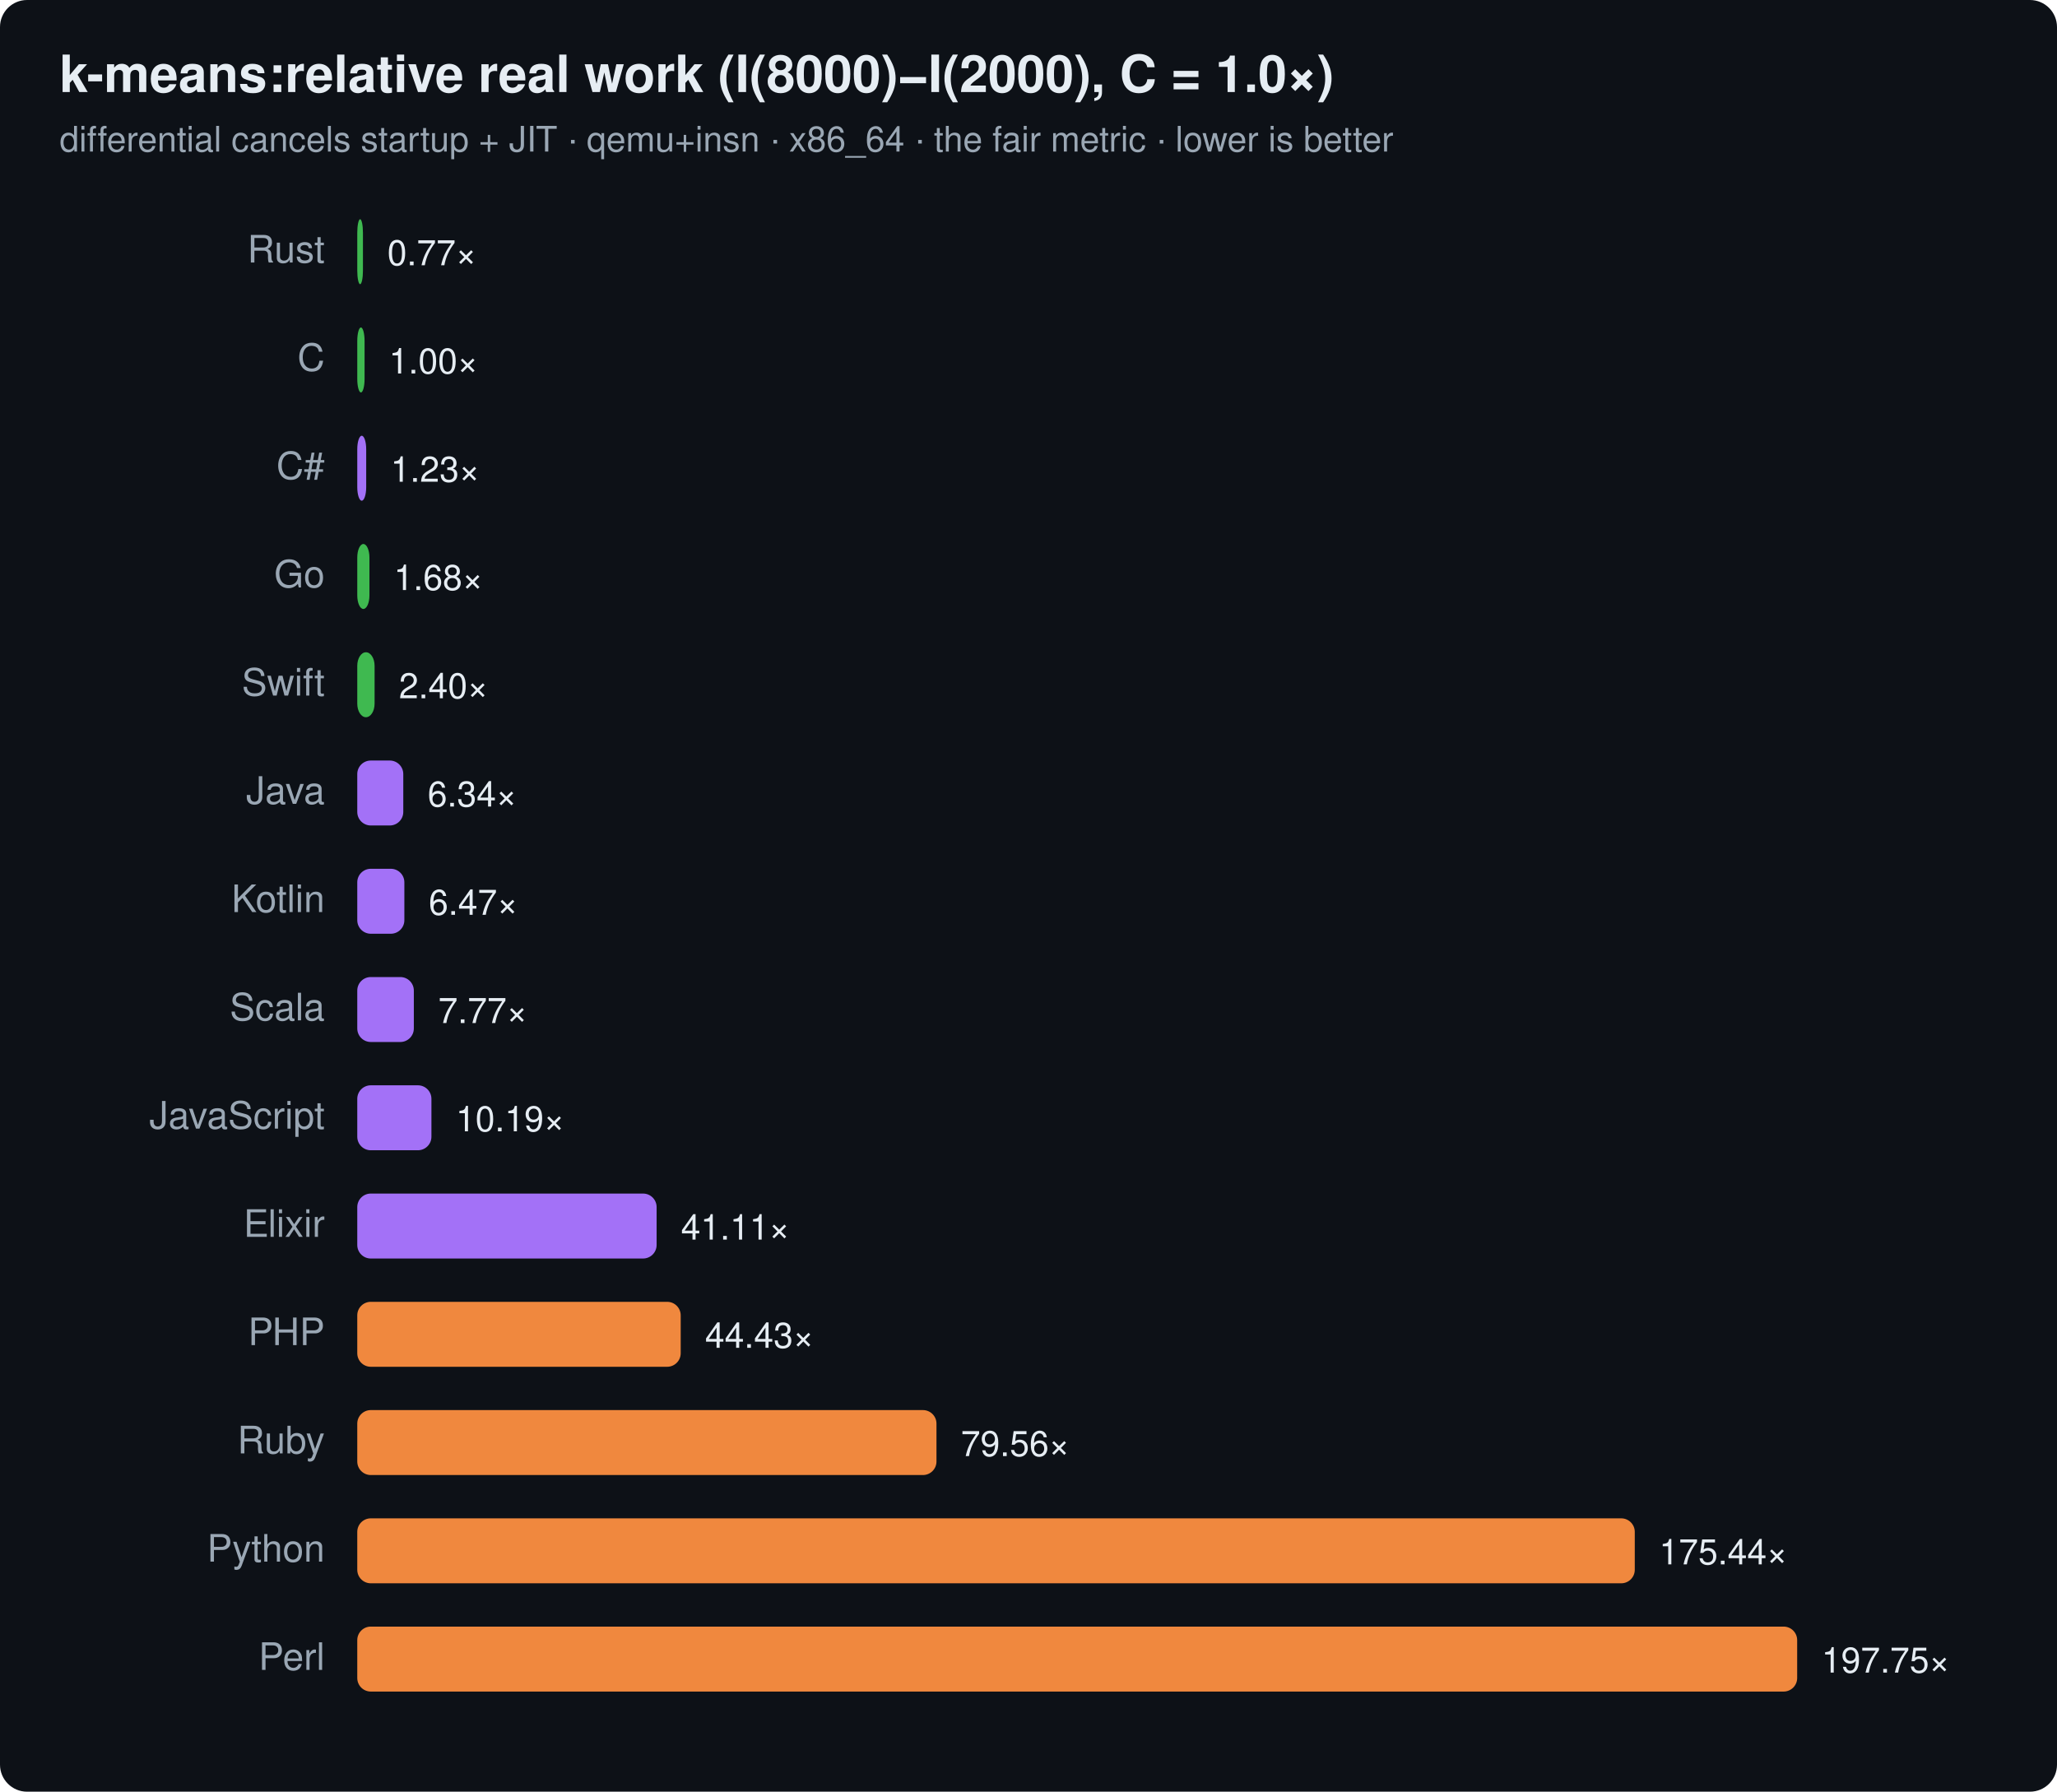
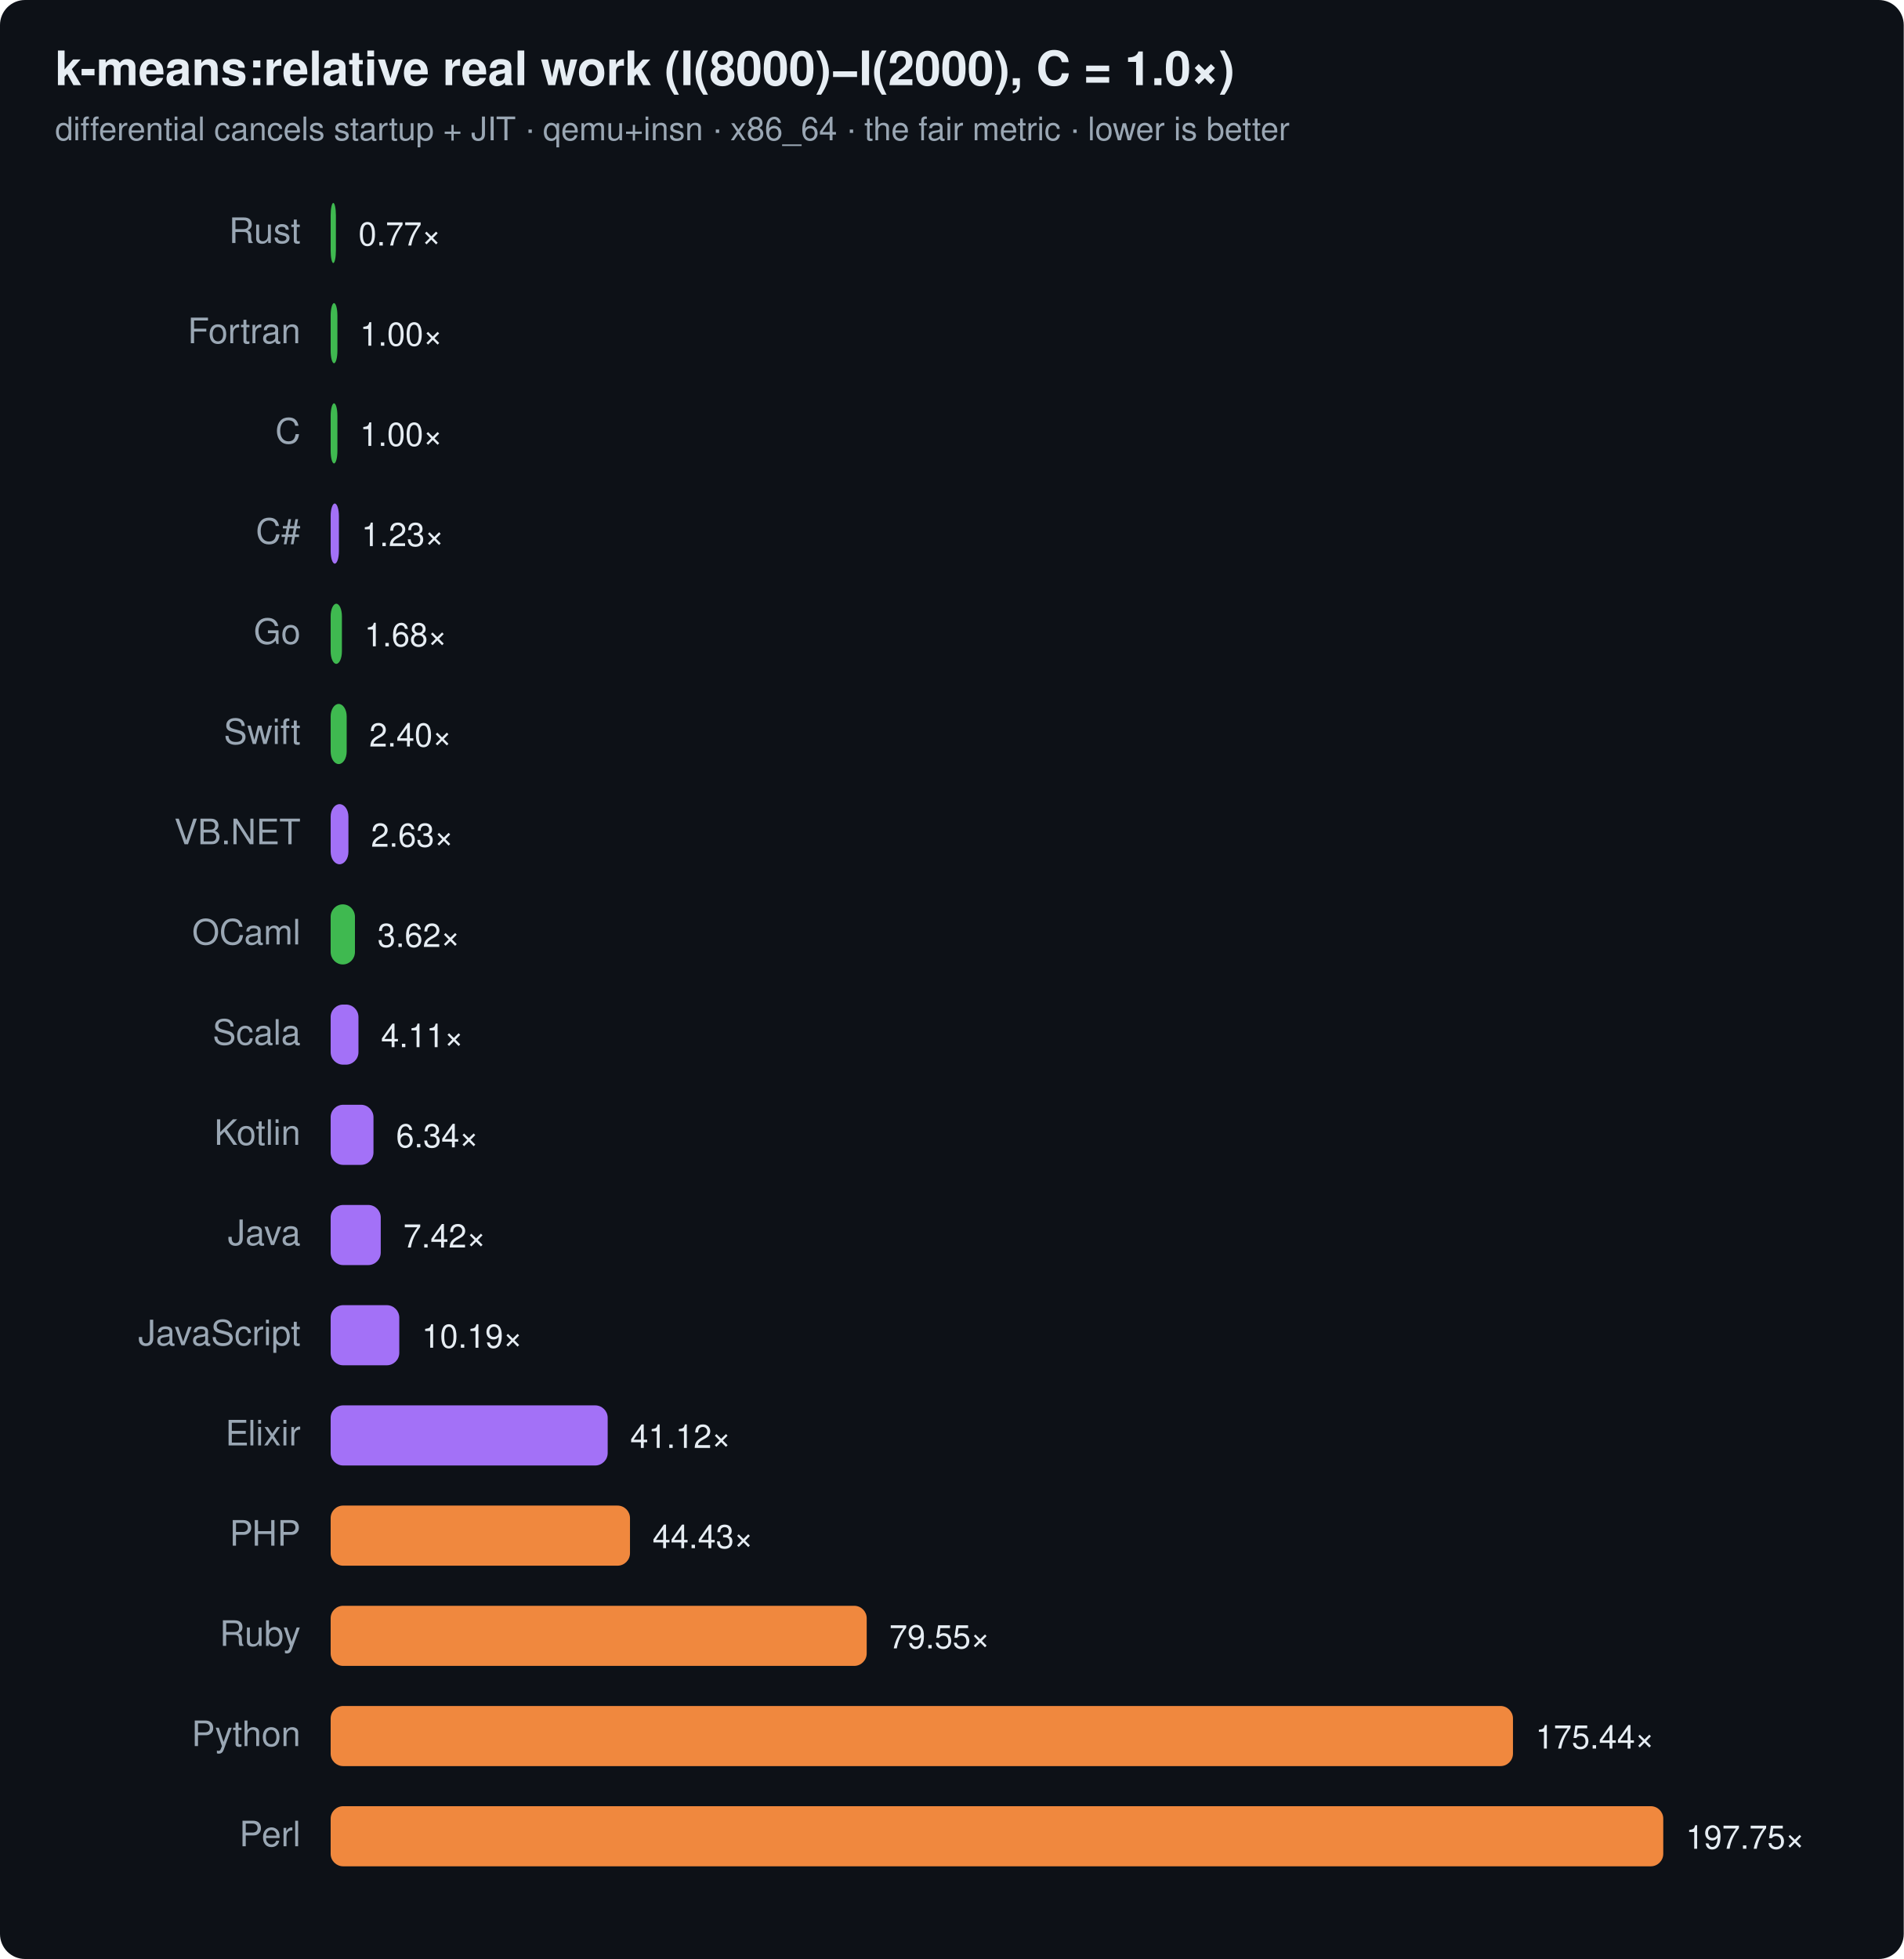
- <svg xmlns="http://www.w3.org/2000/svg" width="760" height="662" viewBox="0 0 760 662" font-family="ui-sans-serif,system-ui,Segoe UI,Helvetica,Arial">
-   <rect width="760" height="662" rx="10" fill="#0d1117" />
+ <svg xmlns="http://www.w3.org/2000/svg" width="760" height="782" viewBox="0 0 760 782" font-family="ui-sans-serif,system-ui,Segoe UI,Helvetica,Arial">
+   <rect width="760" height="782" rx="10" fill="#0d1117" />
  <text x="22" y="34" font-size="19" font-weight="700" fill="#e6edf3">k-means:relative real work (I(8000)−I(2000), C = 1.0×)</text>
  <text x="22" y="56" font-size="13" fill="#9aa7b4">differential cancels startup + JIT · qemu+insn · x86_64 · the fair metric · lower is better</text>
  <text x="120" y="97" text-anchor="end" font-size="14" fill="#9aa7b4">Rust</text>
  <rect x="132" y="81" width="2.1" height="24" rx="5" fill="#3fb950" />
  <text x="143.1" y="98" font-size="13" fill="#e6edf3">0.77×</text>
-   <text x="120" y="137" text-anchor="end" font-size="14" fill="#9aa7b4">C</text>
+   <text x="120" y="137" text-anchor="end" font-size="14" fill="#9aa7b4">Fortran</text>
  <rect x="132" y="121" width="2.7" height="24" rx="5" fill="#3fb950" />
  <text x="143.7" y="138" font-size="13" fill="#e6edf3">1.00×</text>
-   <text x="120" y="177" text-anchor="end" font-size="14" fill="#9aa7b4">C#</text>
-   <rect x="132" y="161" width="3.3" height="24" rx="5" fill="#a371f7" />
-   <text x="144.3" y="178" font-size="13" fill="#e6edf3">1.23×</text>
-   <text x="120" y="217" text-anchor="end" font-size="14" fill="#9aa7b4">Go</text>
-   <rect x="132" y="201" width="4.5" height="24" rx="5" fill="#3fb950" />
-   <text x="145.5" y="218" font-size="13" fill="#e6edf3">1.68×</text>
-   <text x="120" y="257" text-anchor="end" font-size="14" fill="#9aa7b4">Swift</text>
-   <rect x="132" y="241" width="6.4" height="24" rx="5" fill="#3fb950" />
-   <text x="147.4" y="258" font-size="13" fill="#e6edf3">2.40×</text>
-   <text x="120" y="297" text-anchor="end" font-size="14" fill="#9aa7b4">Java</text>
-   <rect x="132" y="281" width="17.0" height="24" rx="5" fill="#a371f7" />
-   <text x="158.0" y="298" font-size="13" fill="#e6edf3">6.34×</text>
-   <text x="120" y="337" text-anchor="end" font-size="14" fill="#9aa7b4">Kotlin</text>
-   <rect x="132" y="321" width="17.4" height="24" rx="5" fill="#a371f7" />
-   <text x="158.4" y="338" font-size="13" fill="#e6edf3">6.47×</text>
-   <text x="120" y="377" text-anchor="end" font-size="14" fill="#9aa7b4">Scala</text>
-   <rect x="132" y="361" width="20.9" height="24" rx="5" fill="#a371f7" />
-   <text x="161.9" y="378" font-size="13" fill="#e6edf3">7.77×</text>
-   <text x="120" y="417" text-anchor="end" font-size="14" fill="#9aa7b4">JavaScript</text>
-   <rect x="132" y="401" width="27.4" height="24" rx="5" fill="#a371f7" />
-   <text x="168.4" y="418" font-size="13" fill="#e6edf3">10.19×</text>
-   <text x="120" y="457" text-anchor="end" font-size="14" fill="#9aa7b4">Elixir</text>
-   <rect x="132" y="441" width="110.6" height="24" rx="5" fill="#a371f7" />
-   <text x="251.6" y="458" font-size="13" fill="#e6edf3">41.11×</text>
-   <text x="120" y="497" text-anchor="end" font-size="14" fill="#9aa7b4">PHP</text>
-   <rect x="132" y="481" width="119.5" height="24" rx="5" fill="#f0883e" />
-   <text x="260.5" y="498" font-size="13" fill="#e6edf3">44.43×</text>
-   <text x="120" y="537" text-anchor="end" font-size="14" fill="#9aa7b4">Ruby</text>
-   <rect x="132" y="521" width="214.0" height="24" rx="5" fill="#f0883e" />
-   <text x="355.0" y="538" font-size="13" fill="#e6edf3">79.56×</text>
-   <text x="120" y="577" text-anchor="end" font-size="14" fill="#9aa7b4">Python</text>
-   <rect x="132" y="561" width="472.0" height="24" rx="5" fill="#f0883e" />
-   <text x="613.0" y="578" font-size="13" fill="#e6edf3">175.44×</text>
-   <text x="120" y="617" text-anchor="end" font-size="14" fill="#9aa7b4">Perl</text>
-   <rect x="132" y="601" width="532.0" height="24" rx="5" fill="#f0883e" />
-   <text x="673.0" y="618" font-size="13" fill="#e6edf3">197.75×</text>
+   <text x="120" y="177" text-anchor="end" font-size="14" fill="#9aa7b4">C</text>
+   <rect x="132" y="161" width="2.7" height="24" rx="5" fill="#3fb950" />
+   <text x="143.7" y="178" font-size="13" fill="#e6edf3">1.00×</text>
+   <text x="120" y="217" text-anchor="end" font-size="14" fill="#9aa7b4">C#</text>
+   <rect x="132" y="201" width="3.3" height="24" rx="5" fill="#a371f7" />
+   <text x="144.3" y="218" font-size="13" fill="#e6edf3">1.23×</text>
+   <text x="120" y="257" text-anchor="end" font-size="14" fill="#9aa7b4">Go</text>
+   <rect x="132" y="241" width="4.5" height="24" rx="5" fill="#3fb950" />
+   <text x="145.5" y="258" font-size="13" fill="#e6edf3">1.68×</text>
+   <text x="120" y="297" text-anchor="end" font-size="14" fill="#9aa7b4">Swift</text>
+   <rect x="132" y="281" width="6.4" height="24" rx="5" fill="#3fb950" />
+   <text x="147.4" y="298" font-size="13" fill="#e6edf3">2.40×</text>
+   <text x="120" y="337" text-anchor="end" font-size="14" fill="#9aa7b4">VB.NET</text>
+   <rect x="132" y="321" width="7.1" height="24" rx="5" fill="#a371f7" />
+   <text x="148.1" y="338" font-size="13" fill="#e6edf3">2.63×</text>
+   <text x="120" y="377" text-anchor="end" font-size="14" fill="#9aa7b4">OCaml</text>
+   <rect x="132" y="361" width="9.7" height="24" rx="5" fill="#3fb950" />
+   <text x="150.7" y="378" font-size="13" fill="#e6edf3">3.62×</text>
+   <text x="120" y="417" text-anchor="end" font-size="14" fill="#9aa7b4">Scala</text>
+   <rect x="132" y="401" width="11.1" height="24" rx="5" fill="#a371f7" />
+   <text x="152.1" y="418" font-size="13" fill="#e6edf3">4.11×</text>
+   <text x="120" y="457" text-anchor="end" font-size="14" fill="#9aa7b4">Kotlin</text>
+   <rect x="132" y="441" width="17.1" height="24" rx="5" fill="#a371f7" />
+   <text x="158.1" y="458" font-size="13" fill="#e6edf3">6.34×</text>
+   <text x="120" y="497" text-anchor="end" font-size="14" fill="#9aa7b4">Java</text>
+   <rect x="132" y="481" width="20.0" height="24" rx="5" fill="#a371f7" />
+   <text x="161.0" y="498" font-size="13" fill="#e6edf3">7.42×</text>
+   <text x="120" y="537" text-anchor="end" font-size="14" fill="#9aa7b4">JavaScript</text>
+   <rect x="132" y="521" width="27.4" height="24" rx="5" fill="#a371f7" />
+   <text x="168.4" y="538" font-size="13" fill="#e6edf3">10.19×</text>
+   <text x="120" y="577" text-anchor="end" font-size="14" fill="#9aa7b4">Elixir</text>
+   <rect x="132" y="561" width="110.6" height="24" rx="5" fill="#a371f7" />
+   <text x="251.6" y="578" font-size="13" fill="#e6edf3">41.12×</text>
+   <text x="120" y="617" text-anchor="end" font-size="14" fill="#9aa7b4">PHP</text>
+   <rect x="132" y="601" width="119.5" height="24" rx="5" fill="#f0883e" />
+   <text x="260.5" y="618" font-size="13" fill="#e6edf3">44.43×</text>
+   <text x="120" y="657" text-anchor="end" font-size="14" fill="#9aa7b4">Ruby</text>
+   <rect x="132" y="641" width="214.0" height="24" rx="5" fill="#f0883e" />
+   <text x="355.0" y="658" font-size="13" fill="#e6edf3">79.55×</text>
+   <text x="120" y="697" text-anchor="end" font-size="14" fill="#9aa7b4">Python</text>
+   <rect x="132" y="681" width="472.0" height="24" rx="5" fill="#f0883e" />
+   <text x="613.0" y="698" font-size="13" fill="#e6edf3">175.44×</text>
+   <text x="120" y="737" text-anchor="end" font-size="14" fill="#9aa7b4">Perl</text>
+   <rect x="132" y="721" width="532.0" height="24" rx="5" fill="#f0883e" />
+   <text x="673.0" y="738" font-size="13" fill="#e6edf3">197.75×</text>
</svg>
